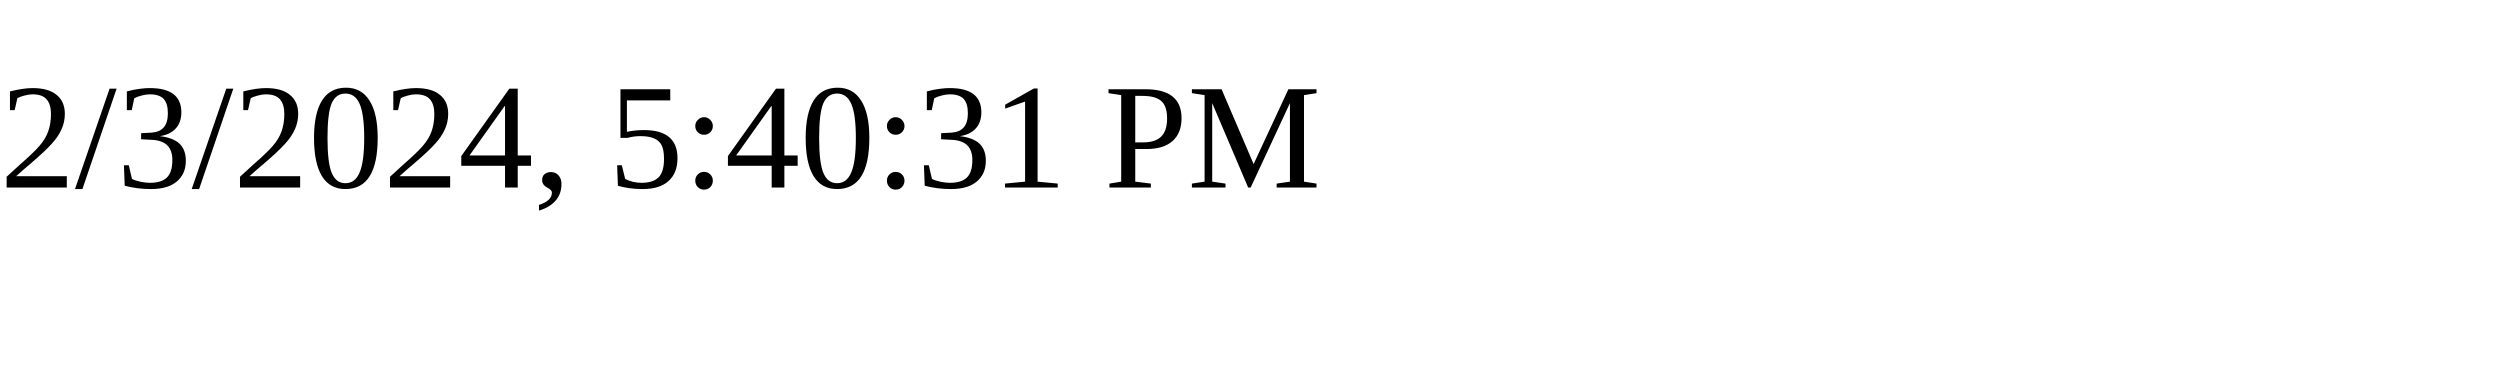
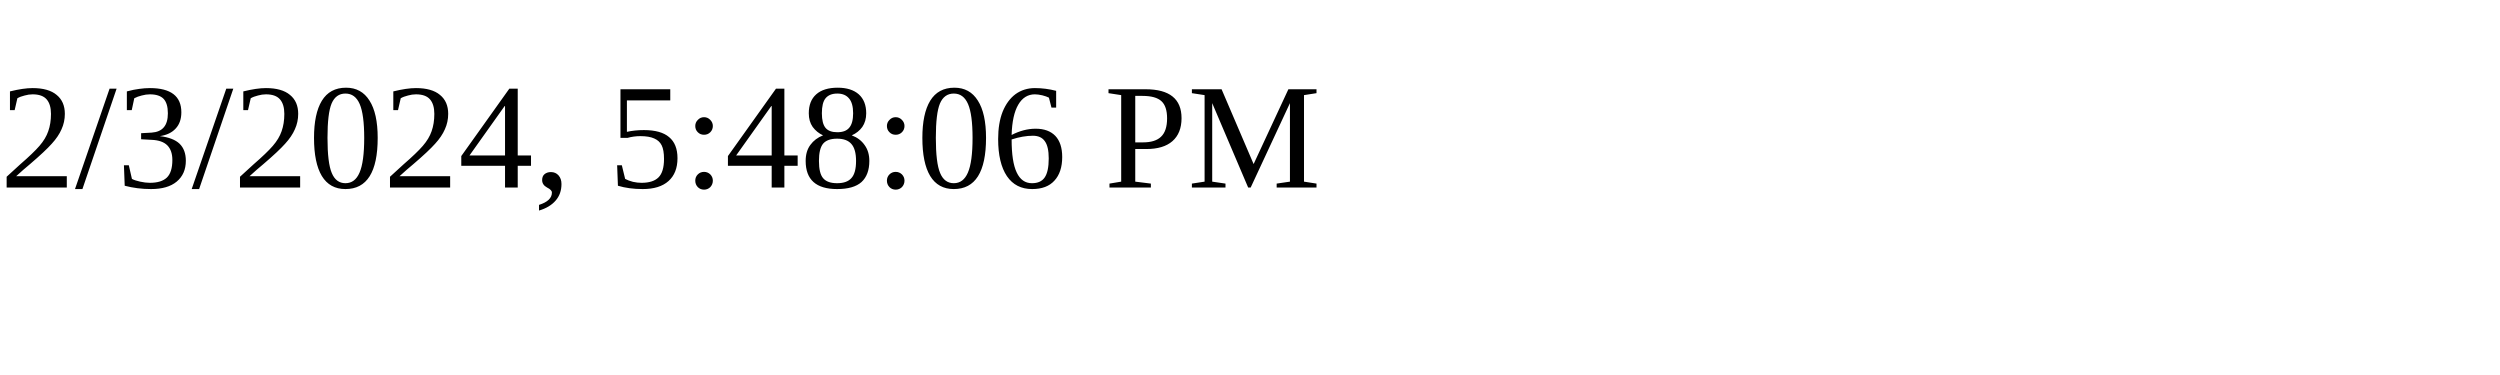
<svg xmlns="http://www.w3.org/2000/svg" height="30" width="200">
-   <text x="0" y="15">2/3/2024, 5:40:31 PM</text>
+   <text x="0" y="15">2/3/2024, 5:48:06 PM</text>
</svg>
